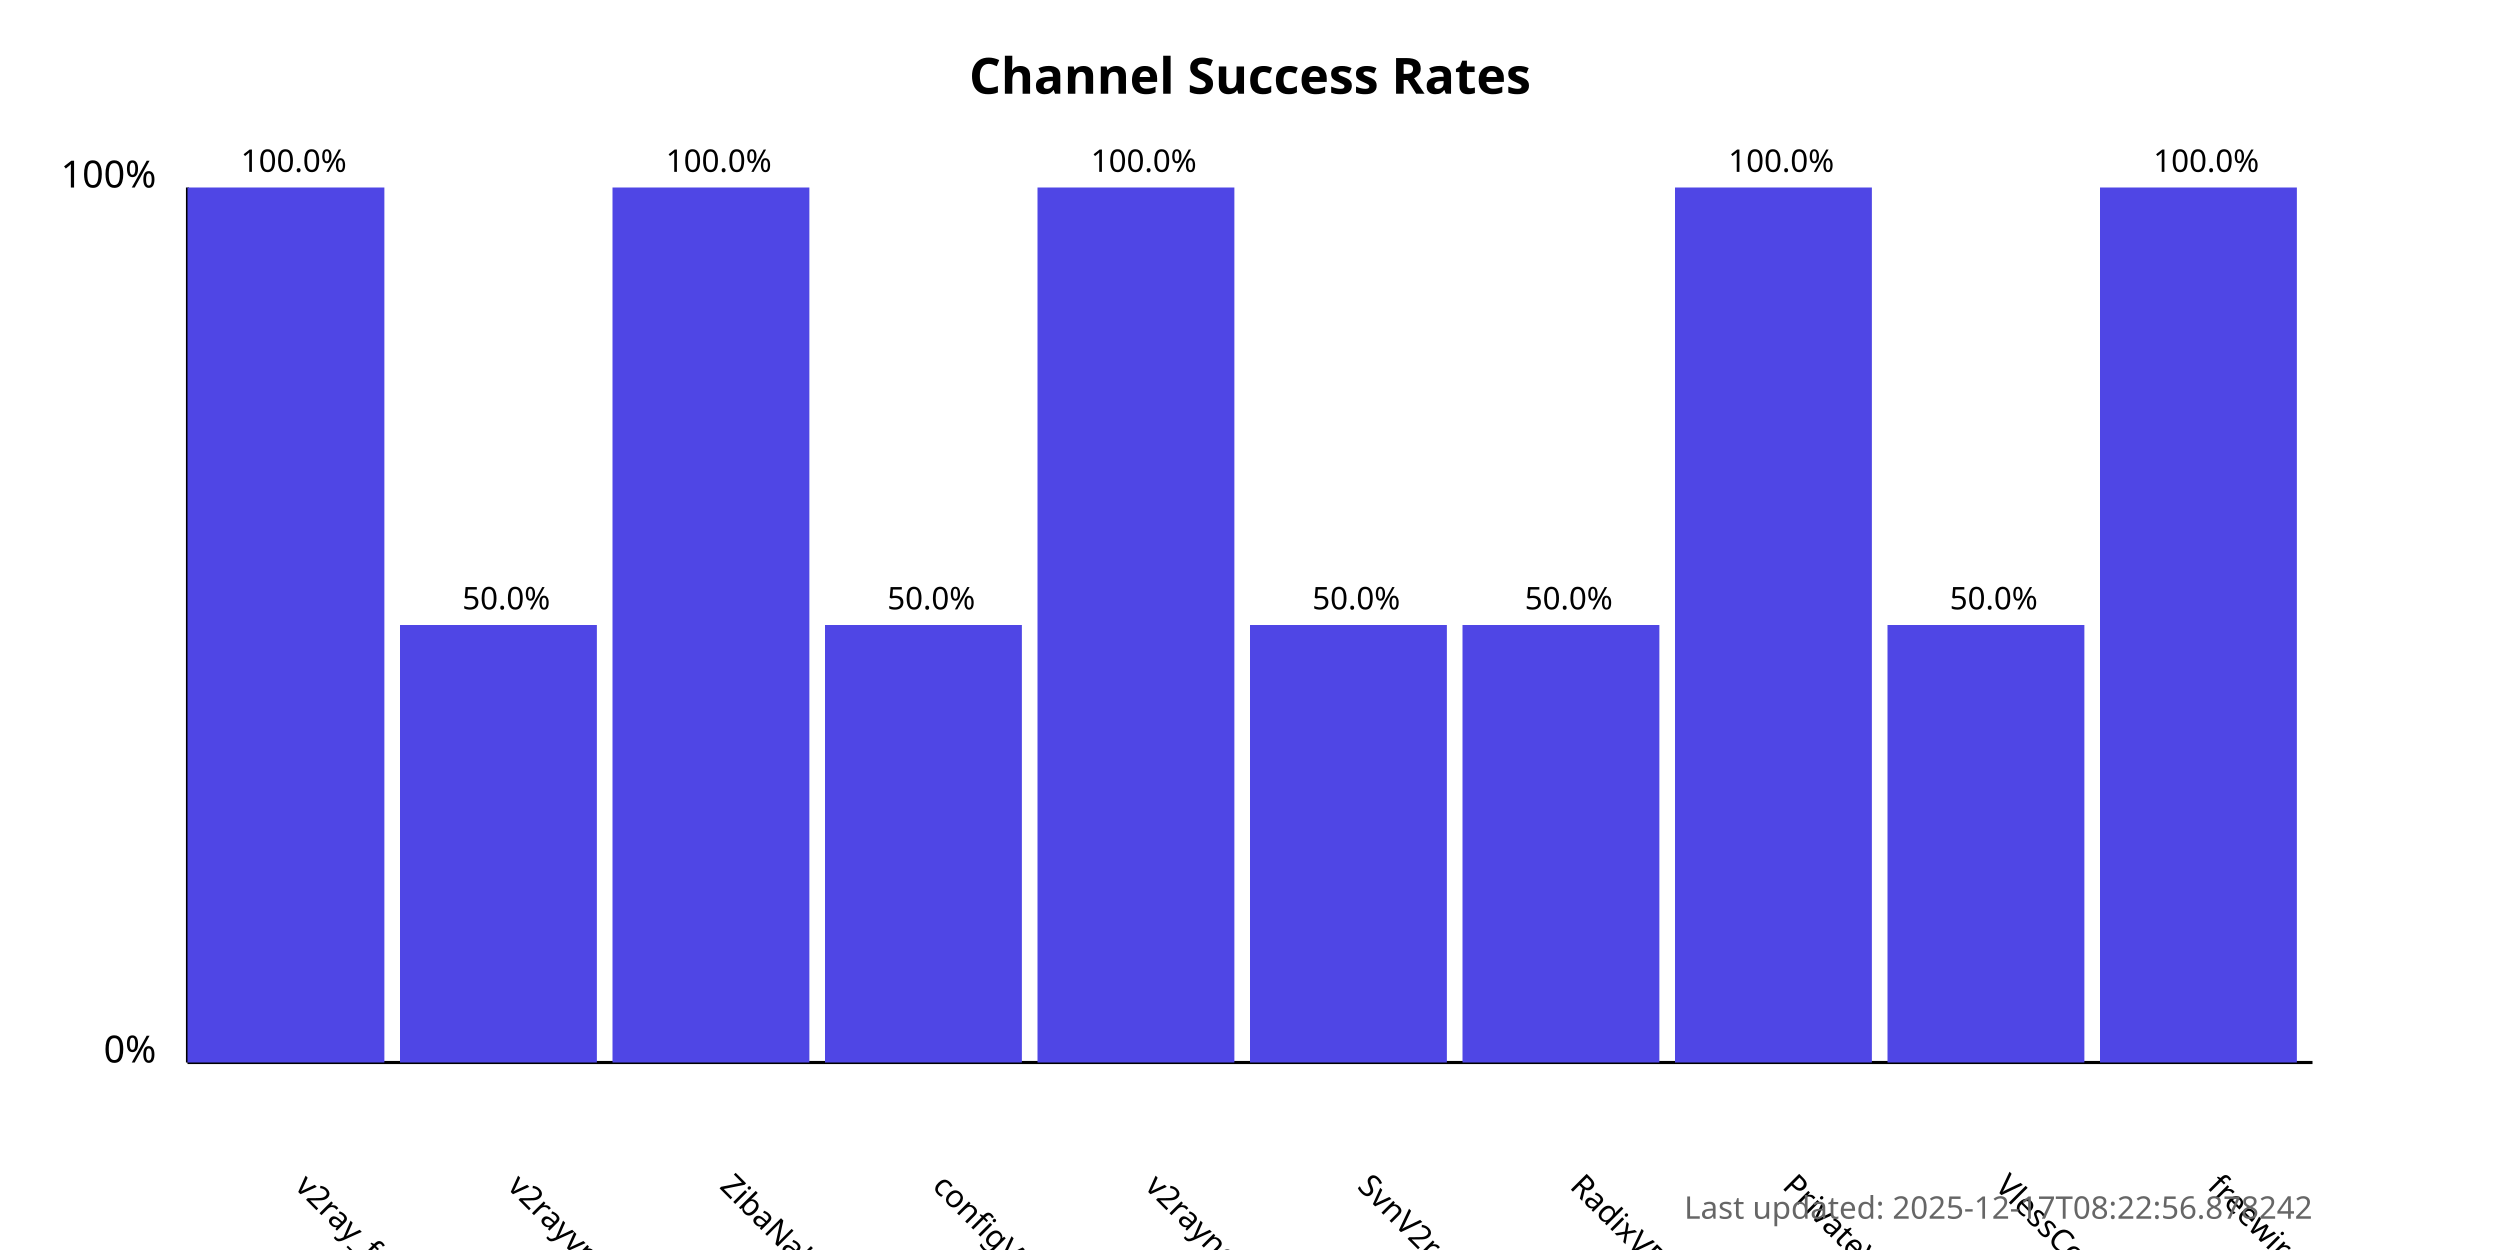
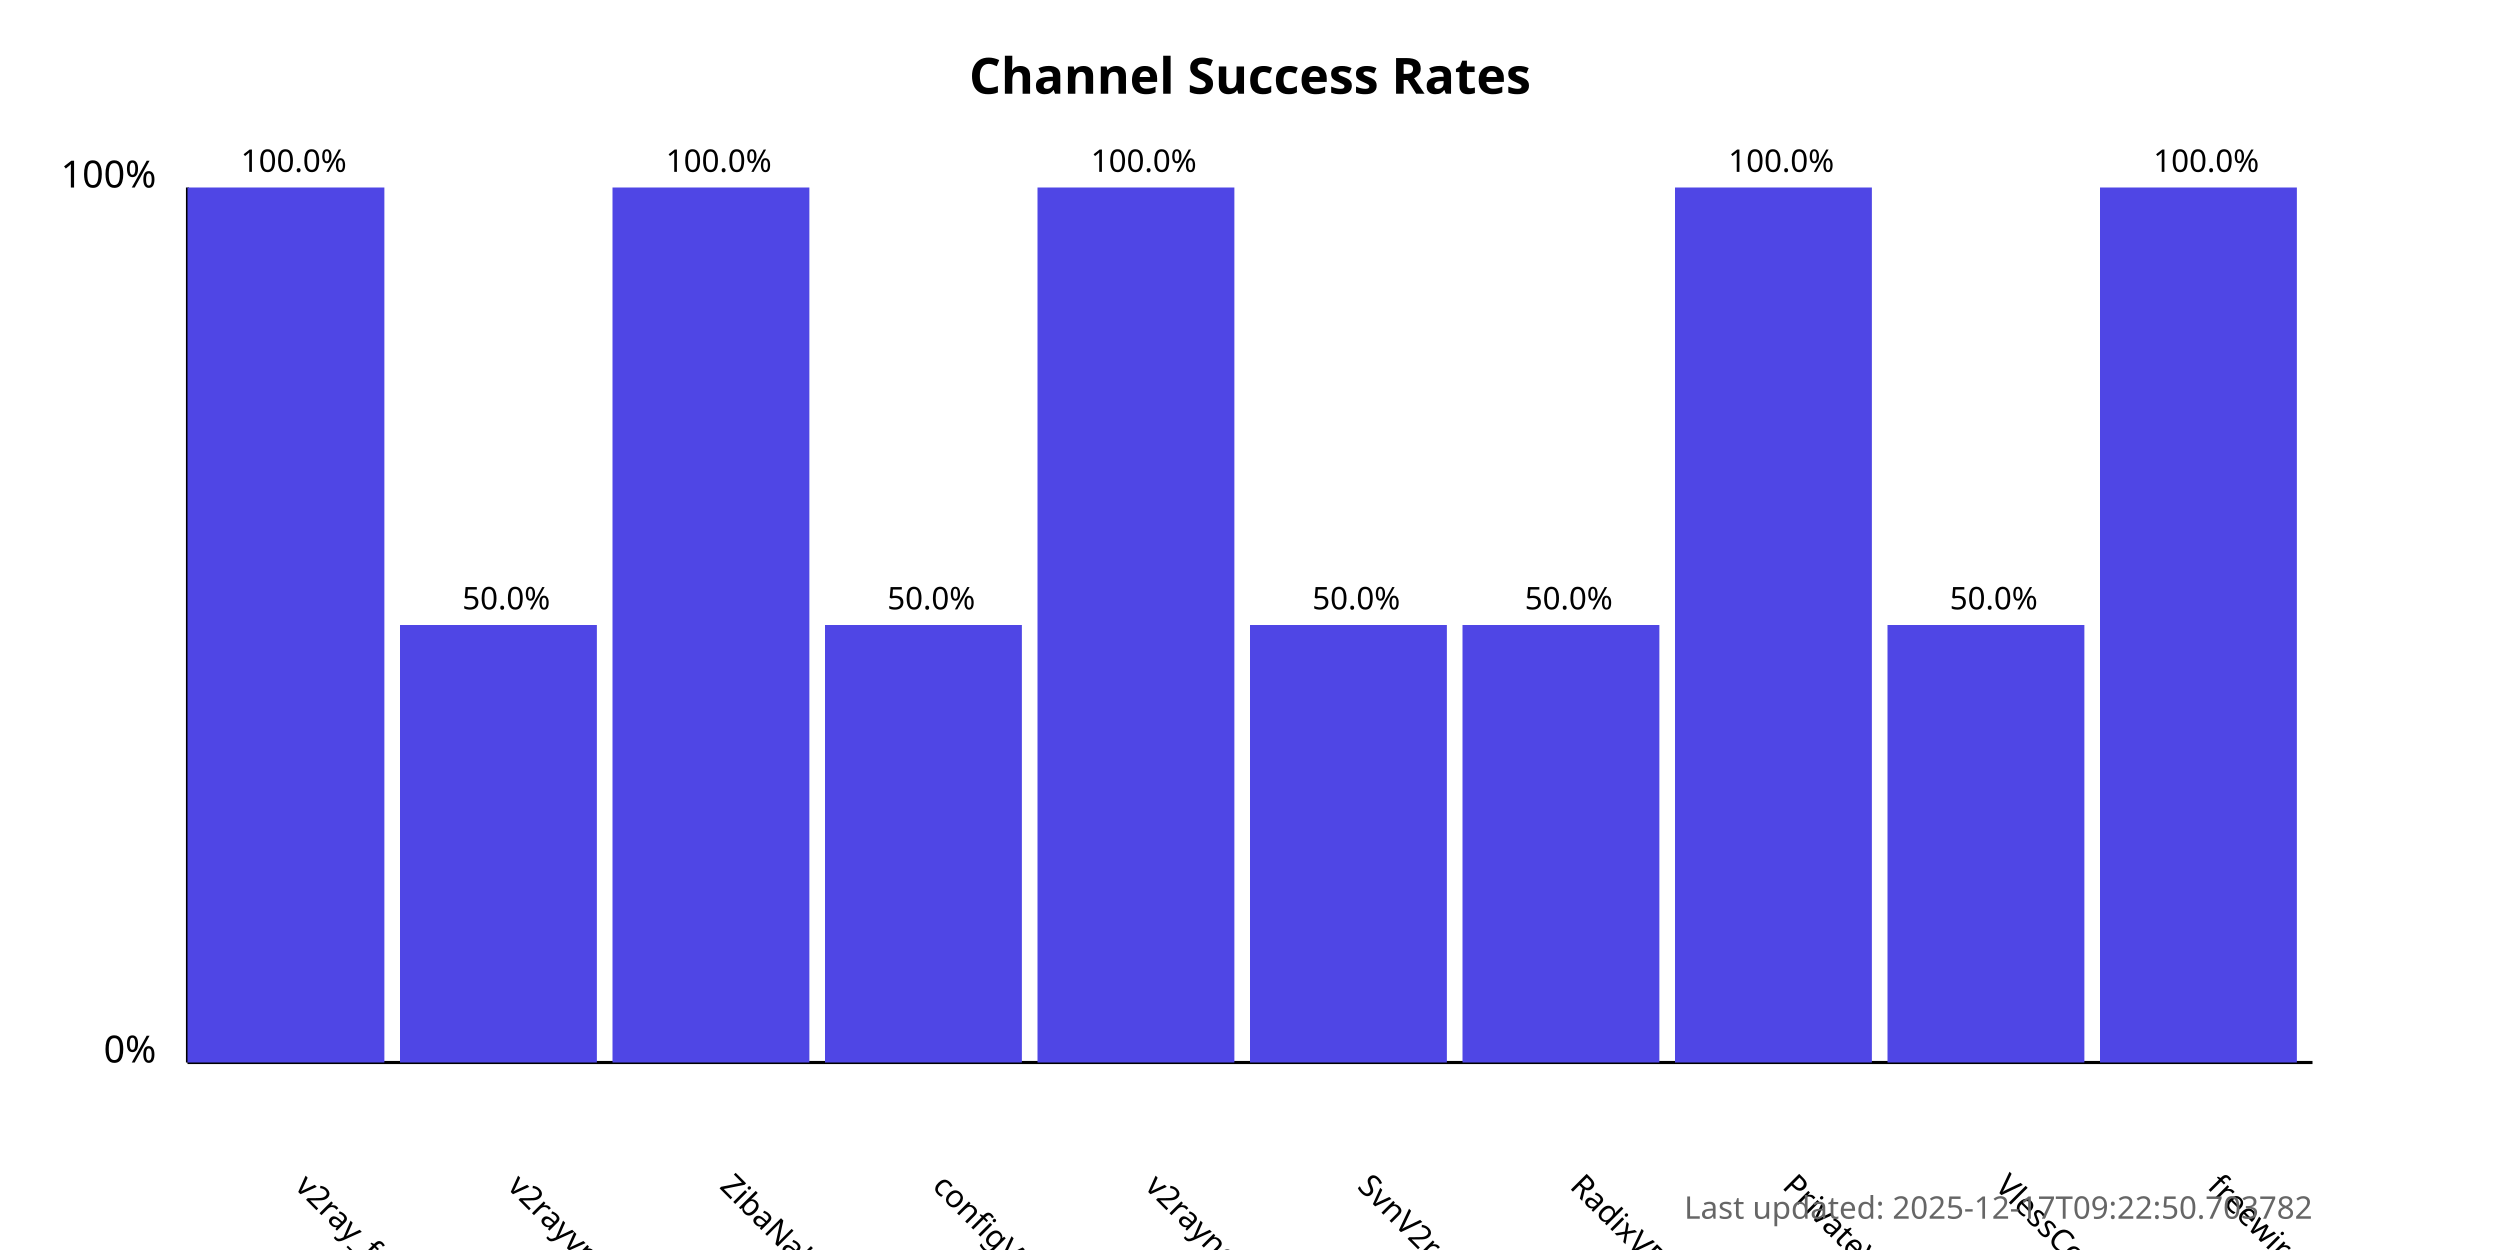
<svg xmlns="http://www.w3.org/2000/svg" width="800" height="400">
  <style>
            .chart-title { font: bold 16px sans-serif; }
            .axis-label { font: 12px sans-serif; }
            .tick-label { font: 10px sans-serif; }
            .bar { fill: #4f46e5; }
            .bar:hover { fill: #6366f1; }
            .timestamp { font: 10px sans-serif; fill: #666; }
        </style>
  <text x="400.0" y="30" text-anchor="middle" class="chart-title">
            Channel Success Rates
        </text>
  <line x1="60" y1="340" x2="60" y2="60" stroke="black" stroke-width="1" />
  <line x1="60" y1="340" x2="740" y2="340" stroke="black" stroke-width="1" />
  <text x="50" y="340" text-anchor="end" class="axis-label">0%</text>
  <text x="50" y="60" text-anchor="end" class="axis-label">100%</text>
  <g>
    <rect x="60" y="60.0" width="63.0" height="280.0" class="bar" />
    <text x="94.0" y="380" transform="rotate(45, 94.0, 380)" text-anchor="start" class="tick-label">
                v2ray_free_conf
            </text>
    <text x="94.0" y="55.0" text-anchor="middle" class="tick-label">
                100.0%
            </text>
  </g>
  <g>
    <rect x="128.0" y="200.0" width="63.0" height="140.0" class="bar" />
    <text x="162.0" y="380" transform="rotate(45, 162.0, 380)" text-anchor="start" class="tick-label">
                v2rayvpno
            </text>
    <text x="162.0" y="195.0" text-anchor="middle" class="tick-label">
                50.0%
            </text>
  </g>
  <g>
    <rect x="196.0" y="60.0" width="63.0" height="280.0" class="bar" />
    <text x="230.0" y="380" transform="rotate(45, 230.0, 380)" text-anchor="start" class="tick-label">
                ZibaNabz
            </text>
    <text x="230.0" y="55.0" text-anchor="middle" class="tick-label">
                100.0%
            </text>
  </g>
  <g>
    <rect x="264.0" y="200.0" width="63.0" height="140.0" class="bar" />
    <text x="298.0" y="380" transform="rotate(45, 298.0, 380)" text-anchor="start" class="tick-label">
                configV2rayForFree
            </text>
    <text x="298.0" y="195.0" text-anchor="middle" class="tick-label">
                50.0%
            </text>
  </g>
  <g>
    <rect x="332.0" y="60.0" width="63.0" height="280.0" class="bar" />
    <text x="366.0" y="380" transform="rotate(45, 366.0, 380)" text-anchor="start" class="tick-label">
                v2rayngvpn
            </text>
    <text x="366.0" y="55.0" text-anchor="middle" class="tick-label">
                100.0%
            </text>
  </g>
  <g>
    <rect x="400.0" y="200.0" width="63.0" height="140.0" class="bar" />
    <text x="434.0" y="380" transform="rotate(45, 434.0, 380)" text-anchor="start" class="tick-label">
                SvnV2ray
            </text>
    <text x="434.0" y="195.0" text-anchor="middle" class="tick-label">
                50.0%
            </text>
  </g>
  <g>
    <rect x="468.0" y="200.0" width="63.0" height="140.0" class="bar" />
    <text x="502.0" y="380" transform="rotate(45, 502.0, 380)" text-anchor="start" class="tick-label">
                RadixVPN
            </text>
    <text x="502.0" y="195.0" text-anchor="middle" class="tick-label">
                50.0%
            </text>
  </g>
  <g>
    <rect x="536.0" y="60.0" width="63.0" height="280.0" class="bar" />
    <text x="570.0" y="380" transform="rotate(45, 570.0, 380)" text-anchor="start" class="tick-label">
                PrivateVPNs
            </text>
    <text x="570.0" y="55.0" text-anchor="middle" class="tick-label">
                100.0%
            </text>
  </g>
  <g>
    <rect x="604.0" y="200.0" width="63.0" height="140.0" class="bar" />
    <text x="638.0" y="380" transform="rotate(45, 638.0, 380)" text-anchor="start" class="tick-label">
                VlessConfig
            </text>
    <text x="638.0" y="195.0" text-anchor="middle" class="tick-label">
                50.0%
            </text>
  </g>
  <g>
    <rect x="672.0" y="60.0" width="63.0" height="280.0" class="bar" />
    <text x="706.0" y="380" transform="rotate(45, 706.0, 380)" text-anchor="start" class="tick-label">
                freewireguard
            </text>
    <text x="706.0" y="55.0" text-anchor="middle" class="tick-label">
                100.0%
            </text>
  </g>
  <text x="740" y="390" text-anchor="end" class="timestamp">
-             Last updated: 2025-12-17T08:22:56.878242
+             Last updated: 2025-12-17T09:22:50.703782
        </text>
</svg>
